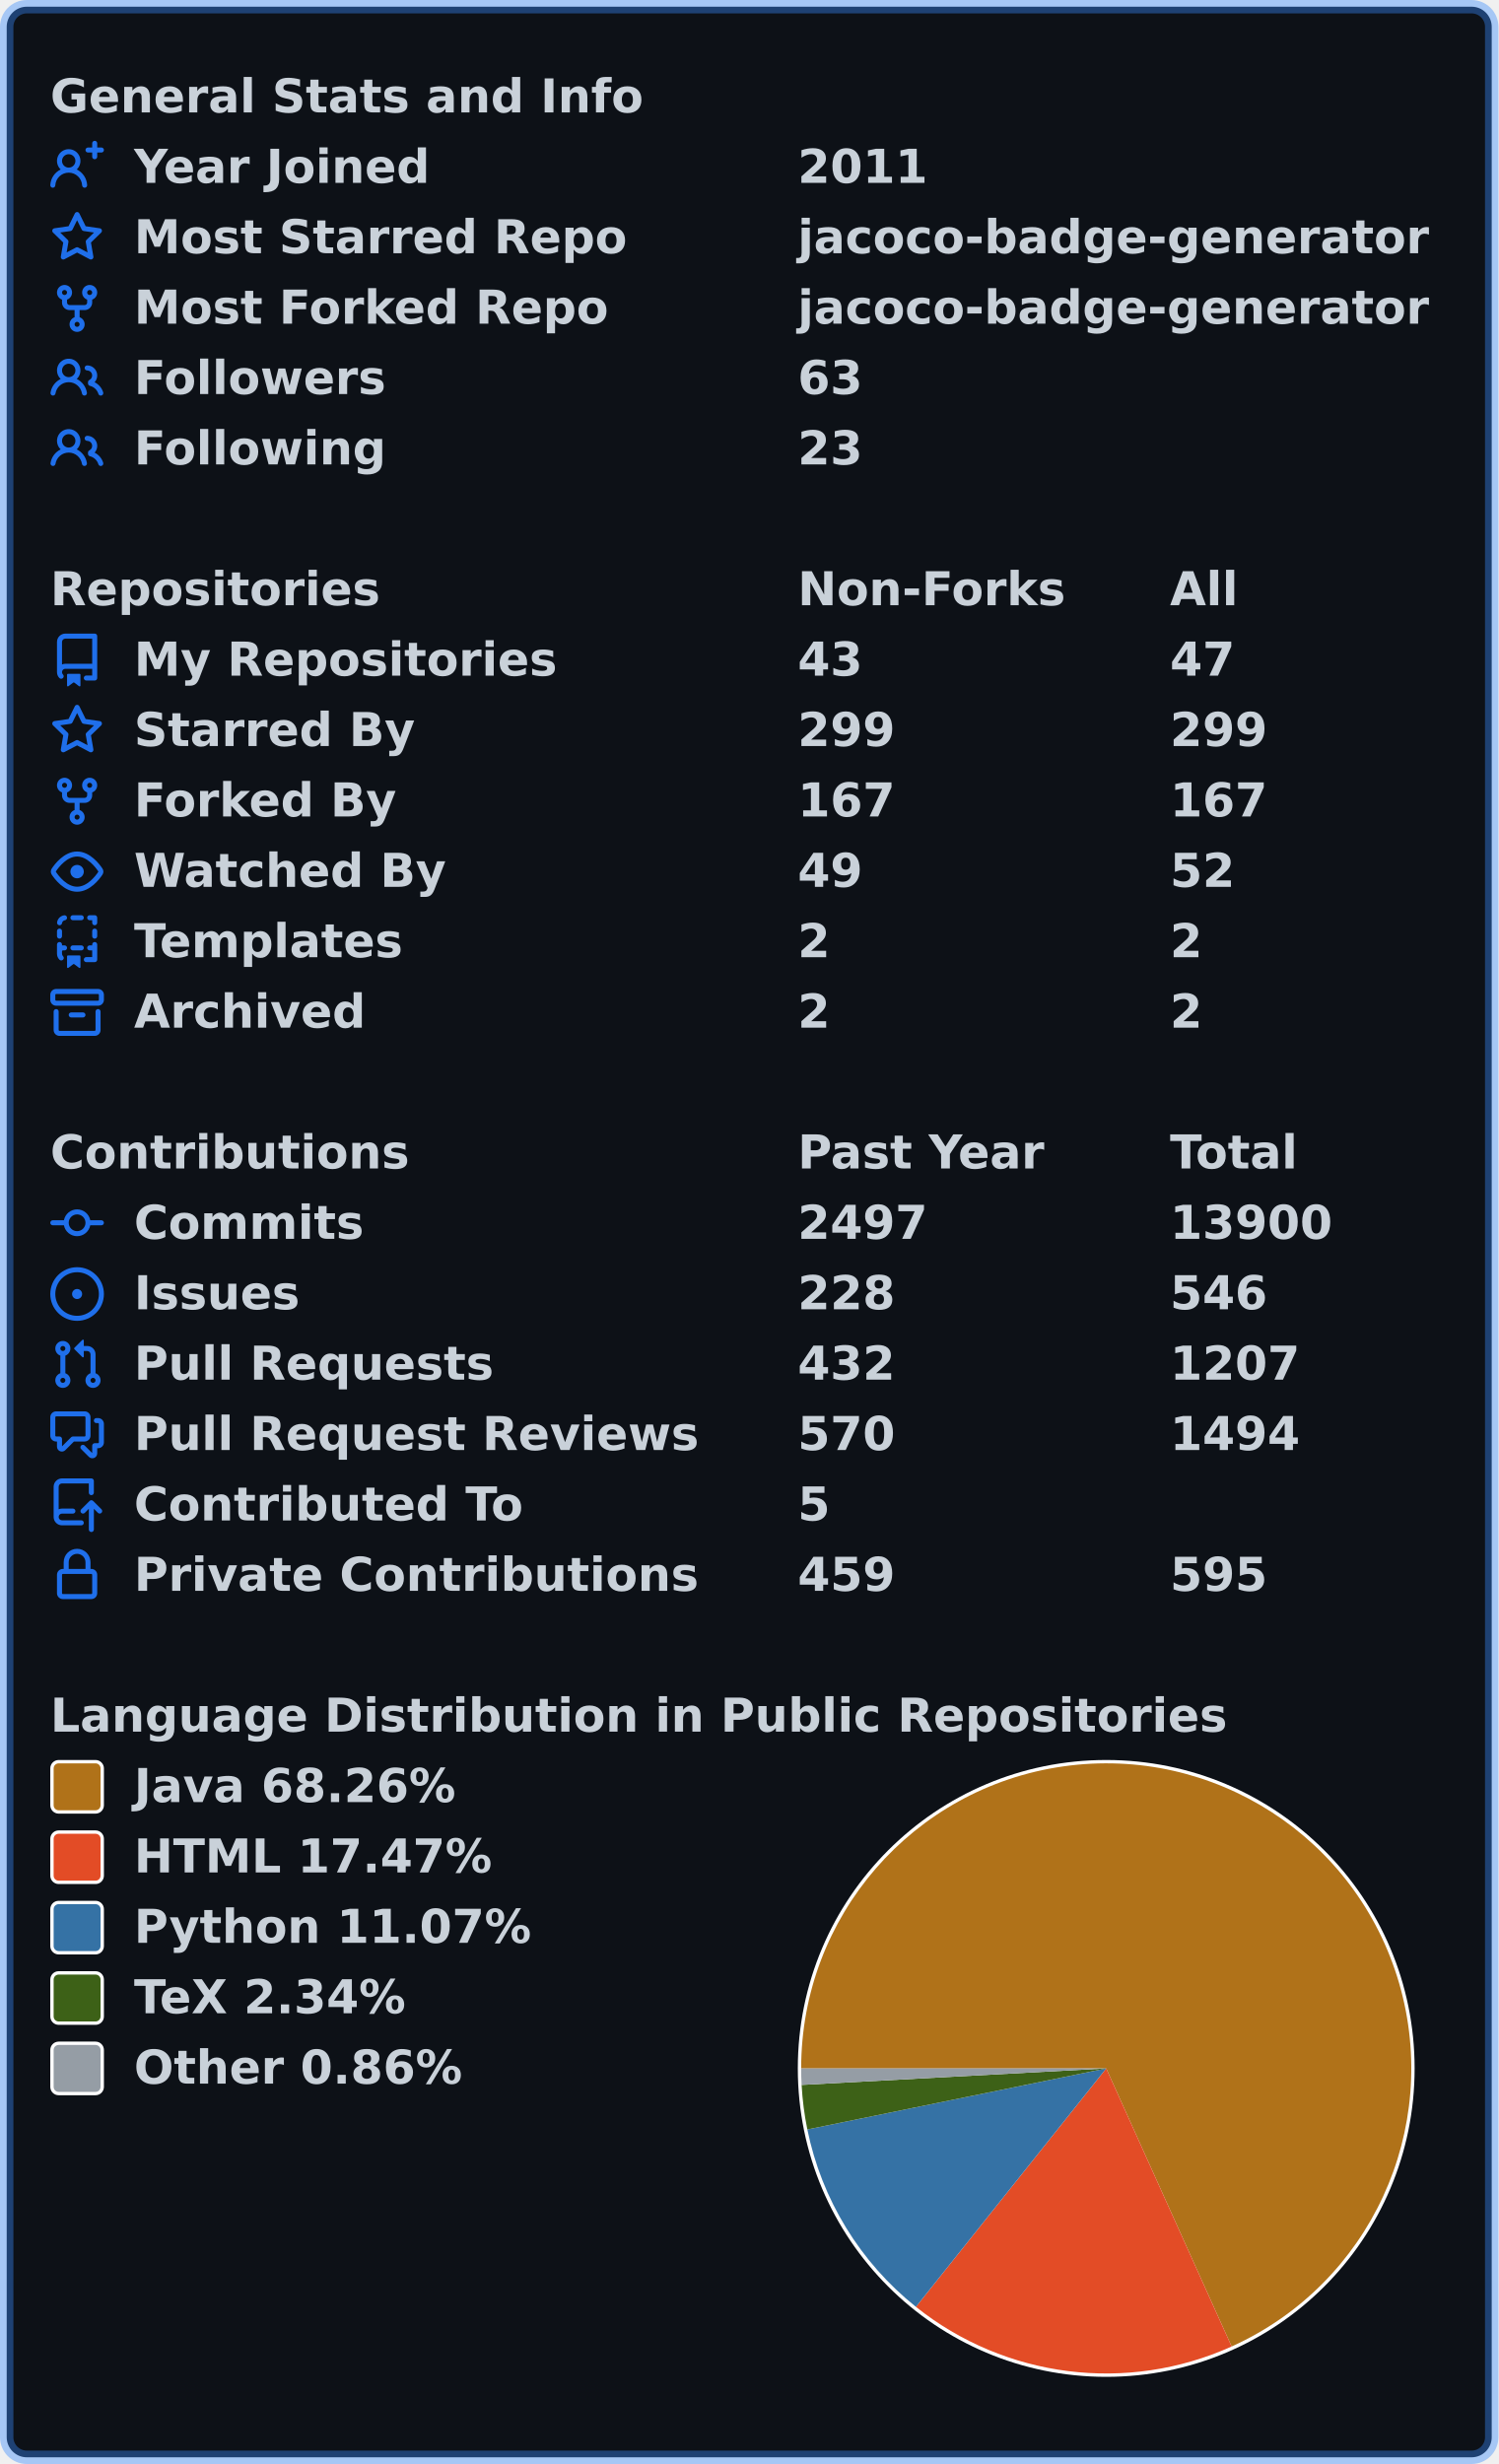
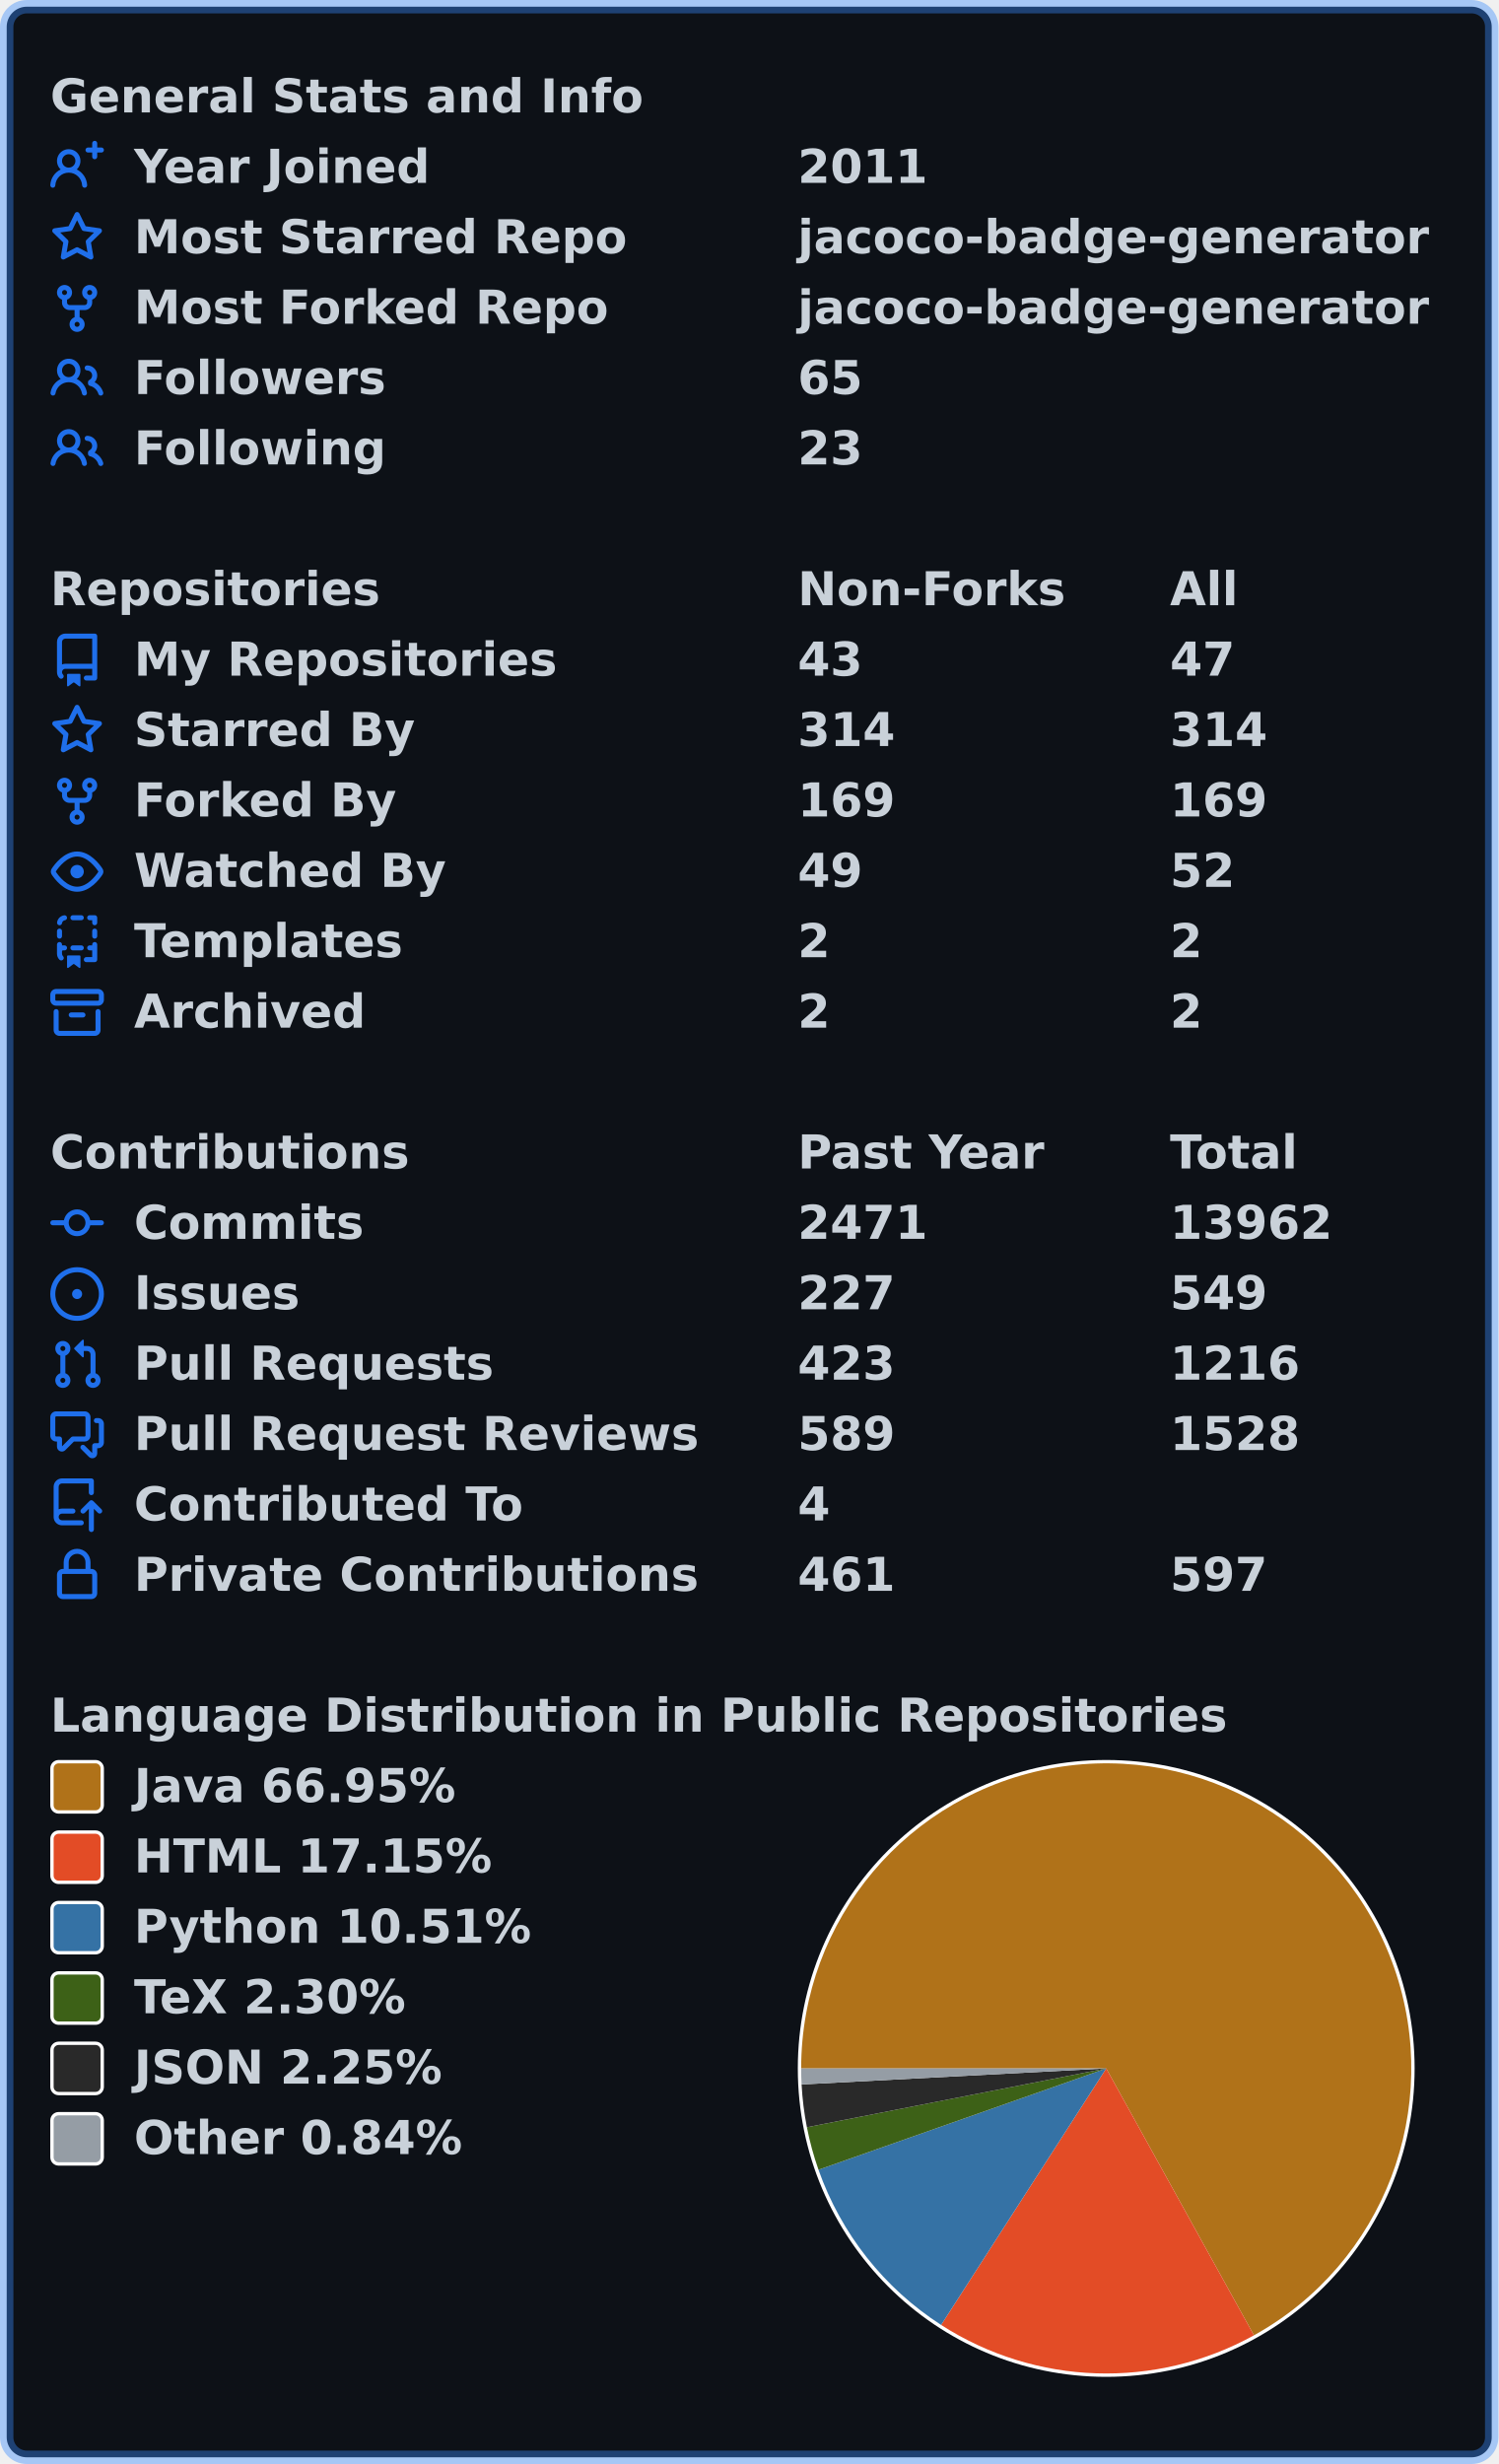
<svg xmlns="http://www.w3.org/2000/svg" width="447" height="735" viewBox="0 0 447 735" lang="en" xml:lang="en">
  <rect x="2" y="2" stroke-width="4" rx="6" width="443" height="731" stroke="rgba(56,139,253,0.4)" fill="#0d1117" />
  <g font-weight="600" font-size="110pt" font-family="Verdana,Geneva,DejaVu Sans,sans-serif" text-rendering="geometricPrecision">
    <g transform="translate(0, 21)" fill="#c9d1d9">
      <g transform="translate(15, 0)">
        <g transform="scale(0.095)">
          <text x="0" y="132" textLength="1851" lengthAdjust="spacingAndGlyphs">General Stats and Info</text>
        </g>
      </g>
      <g transform="translate(15, 21)">
        <path fill="#1f6feb" fill-rule="evenodd" d="M13.25 0a.75.75 0 01.75.75V2h1.25a.75.75 0 010 1.5H14v1.25a.75.75 0 01-1.5 0V3.5h-1.25a.75.75 0 010-1.5h1.25V.75a.75.75 0 01.75-.75zM5.5 4a2 2 0 100 4 2 2 0 000-4zm2.4 4.548a3.5 3.5 0 10-4.799 0 5.527 5.527 0 00-3.1 4.66.75.75 0 101.498.085A4.01 4.01 0 015.5 9.5a4.01 4.01 0 014.001 3.793.75.75 0 101.498-.086 5.527 5.527 0 00-3.1-4.659z" />
        <g transform="scale(0.095)">
          <text lengthAdjust="spacingAndGlyphs" textLength="932" x="263" y="132">Year Joined</text>
          <text lengthAdjust="spacingAndGlyphs" textLength="420" x="2347" y="132">2011</text>
        </g>
      </g>
      <g transform="translate(15, 42)">
        <path fill="#1f6feb" fill-rule="evenodd" d="M8 .25a.75.75 0 01.673.418l1.882 3.815 4.21.612a.75.75 0 01.416 1.279l-3.046 2.97.719 4.192a.75.75 0 01-1.088.791L8 12.347l-3.766 1.98a.75.75 0 01-1.088-.79l.72-4.194L.818 6.374a.75.75 0 01.416-1.28l4.21-.611L7.327.668A.75.75 0 018 .25zm0 2.445L6.615 5.5a.75.75 0 01-.564.41l-3.097.45 2.24 2.184a.75.75 0 01.216.664l-.528 3.084 2.769-1.456a.75.75 0 01.698 0l2.77 1.456-.53-3.084a.75.75 0 01.216-.664l2.24-2.183-3.096-.45a.75.75 0 01-.564-.41L8 2.694v.001z" />
        <g transform="scale(0.095)">
          <text lengthAdjust="spacingAndGlyphs" textLength="1532" x="263" y="132">Most Starred Repo</text>
          <text lengthAdjust="spacingAndGlyphs" textLength="1986" x="2347" y="132">jacoco-badge-generator</text>
        </g>
      </g>
      <g transform="translate(15, 63)">
        <path fill="#1f6feb" fill-rule="evenodd" d="M5 3.25a.75.75 0 11-1.5 0 .75.75 0 011.5 0zm0 2.122a2.25 2.25 0 10-1.5 0v.878A2.25 2.25 0 005.75 8.5h1.5v2.128a2.251 2.251 0 101.5 0V8.5h1.5a2.25 2.25 0 002.25-2.25v-.878a2.25 2.25 0 10-1.5 0v.878a.75.75 0 01-.75.75h-4.5A.75.75 0 015 6.25v-.878zm3.75 7.378a.75.75 0 11-1.5 0 .75.75 0 011.5 0zm3-8.75a.75.75 0 100-1.5.75.75 0 000 1.5z" />
        <g transform="scale(0.095)">
          <text lengthAdjust="spacingAndGlyphs" textLength="1485" x="263" y="132">Most Forked Repo</text>
          <text lengthAdjust="spacingAndGlyphs" textLength="1986" x="2347" y="132">jacoco-badge-generator</text>
        </g>
      </g>
      <g transform="translate(15, 84)">
        <path fill="#1f6feb" fill-rule="evenodd" d="M5.5 3.5a2 2 0 100 4 2 2 0 000-4zM2 5.5a3.5 3.5 0 115.898 2.549 5.507 5.507 0 013.034 4.084.75.75 0 11-1.482.235 4.001 4.001 0 00-7.9 0 .75.75 0 01-1.482-.236A5.507 5.507 0 013.102 8.05 3.49 3.49 0 012 5.5zM11 4a.75.75 0 100 1.5 1.5 1.5 0 01.666 2.844.75.75 0 00-.416.672v.352a.75.75 0 00.574.73c1.2.289 2.162 1.2 2.522 2.372a.75.75 0 101.434-.44 5.01 5.01 0 00-2.56-3.012A3 3 0 0011 4z" />
        <g transform="scale(0.095)">
          <text lengthAdjust="spacingAndGlyphs" textLength="778" x="263" y="132">Followers</text>
-           <text lengthAdjust="spacingAndGlyphs" textLength="210" x="2347" y="132">63</text>
+           <text lengthAdjust="spacingAndGlyphs" textLength="210" x="2347" y="132">65</text>
        </g>
      </g>
      <g transform="translate(15, 105)">
        <path fill="#1f6feb" fill-rule="evenodd" d="M5.5 3.5a2 2 0 100 4 2 2 0 000-4zM2 5.5a3.5 3.5 0 115.898 2.549 5.507 5.507 0 013.034 4.084.75.75 0 11-1.482.235 4.001 4.001 0 00-7.9 0 .75.75 0 01-1.482-.236A5.507 5.507 0 013.102 8.05 3.49 3.49 0 012 5.5zM11 4a.75.75 0 100 1.5 1.5 1.5 0 01.666 2.844.75.75 0 00-.416.672v.352a.75.75 0 00.574.73c1.2.289 2.162 1.2 2.522 2.372a.75.75 0 101.434-.44 5.01 5.01 0 00-2.56-3.012A3 3 0 0011 4z" />
        <g transform="scale(0.095)">
          <text lengthAdjust="spacingAndGlyphs" textLength="780" x="263" y="132">Following</text>
          <text lengthAdjust="spacingAndGlyphs" textLength="210" x="2347" y="132">23</text>
        </g>
      </g>
    </g>
    <g transform="translate(0, 168)" fill="#c9d1d9">
      <g transform="translate(15, 0)">
        <g transform="scale(0.095)">
          <text x="0" y="132" textLength="1020" lengthAdjust="spacingAndGlyphs">Repositories</text>
          <text x="2347" y="132" textLength="832" lengthAdjust="spacingAndGlyphs">Non-Forks</text>
          <text x="3516" y="132" textLength="206" lengthAdjust="spacingAndGlyphs">All</text>
        </g>
      </g>
      <g transform="translate(15, 21)">
        <path fill="#1f6feb" fill-rule="evenodd" d="M2 2.5A2.5 2.5 0 014.5 0h8.75a.75.75 0 01.75.75v12.5a.75.75 0 01-.75.75h-2.5a.75.75 0 110-1.5h1.75v-2h-8a1 1 0 00-.714 1.7.75.75 0 01-1.072 1.05A2.495 2.495 0 012 11.5v-9zm10.5-1V9h-8c-.356 0-.694.074-1 .208V2.5a1 1 0 011-1h8zM5 12.25v3.25a.25.25 0 00.4.2l1.45-1.087a.25.25 0 01.3 0L8.6 15.7a.25.25 0 00.4-.2v-3.25a.25.25 0 00-.25-.25h-3.5a.25.25 0 00-.25.25z" />
        <g transform="scale(0.095)">
          <text lengthAdjust="spacingAndGlyphs" textLength="1312" x="263" y="132">My Repositories</text>
          <text lengthAdjust="spacingAndGlyphs" textLength="210" x="2347" y="132">43</text>
          <text lengthAdjust="spacingAndGlyphs" textLength="210" x="3516" y="132">47</text>
        </g>
      </g>
      <g transform="translate(15, 42)">
        <path fill="#1f6feb" fill-rule="evenodd" d="M8 .25a.75.75 0 01.673.418l1.882 3.815 4.21.612a.75.75 0 01.416 1.279l-3.046 2.97.719 4.192a.75.75 0 01-1.088.791L8 12.347l-3.766 1.98a.75.75 0 01-1.088-.79l.72-4.194L.818 6.374a.75.75 0 01.416-1.28l4.21-.611L7.327.668A.75.75 0 018 .25zm0 2.445L6.615 5.5a.75.75 0 01-.564.41l-3.097.45 2.24 2.184a.75.75 0 01.216.664l-.528 3.084 2.769-1.456a.75.75 0 01.698 0l2.77 1.456-.53-3.084a.75.75 0 01.216-.664l2.24-2.183-3.096-.45a.75.75 0 01-.564-.41L8 2.694v.001z" />
        <g transform="scale(0.095)">
          <text lengthAdjust="spacingAndGlyphs" textLength="874" x="263" y="132">Starred By</text>
-           <text lengthAdjust="spacingAndGlyphs" textLength="315" x="2347" y="132">299</text>
-           <text lengthAdjust="spacingAndGlyphs" textLength="315" x="3516" y="132">299</text>
+           <text lengthAdjust="spacingAndGlyphs" textLength="315" x="2347" y="132">314</text>
+           <text lengthAdjust="spacingAndGlyphs" textLength="315" x="3516" y="132">314</text>
        </g>
      </g>
      <g transform="translate(15, 63)">
        <path fill="#1f6feb" fill-rule="evenodd" d="M5 3.25a.75.75 0 11-1.5 0 .75.75 0 011.5 0zm0 2.122a2.25 2.25 0 10-1.5 0v.878A2.25 2.25 0 005.75 8.5h1.5v2.128a2.251 2.251 0 101.5 0V8.5h1.5a2.25 2.25 0 002.25-2.25v-.878a2.25 2.25 0 10-1.5 0v.878a.75.75 0 01-.75.75h-4.5A.75.75 0 015 6.25v-.878zm3.75 7.378a.75.75 0 11-1.5 0 .75.75 0 011.5 0zm3-8.75a.75.75 0 100-1.5.75.75 0 000 1.5z" />
        <g transform="scale(0.095)">
          <text lengthAdjust="spacingAndGlyphs" textLength="828" x="263" y="132">Forked By</text>
-           <text lengthAdjust="spacingAndGlyphs" textLength="315" x="2347" y="132">167</text>
-           <text lengthAdjust="spacingAndGlyphs" textLength="315" x="3516" y="132">167</text>
+           <text lengthAdjust="spacingAndGlyphs" textLength="315" x="2347" y="132">169</text>
+           <text lengthAdjust="spacingAndGlyphs" textLength="315" x="3516" y="132">169</text>
        </g>
      </g>
      <g transform="translate(15, 84)">
        <path fill="#1f6feb" fill-rule="evenodd" d="M1.679 7.932c.412-.621 1.242-1.75 2.366-2.717C5.175 4.242 6.527 3.5 8 3.5c1.473 0 2.824.742 3.955 1.715 1.124.967 1.954 2.096 2.366 2.717a.119.119 0 010 .136c-.412.621-1.242 1.75-2.366 2.717C10.825 11.758 9.473 12.5 8 12.5c-1.473 0-2.824-.742-3.955-1.715C2.92 9.818 2.09 8.69 1.679 8.068a.119.119 0 010-.136zM8 2c-1.981 0-3.67.992-4.933 2.078C1.797 5.169.88 6.423.43 7.1a1.619 1.619 0 000 1.798c.45.678 1.367 1.932 2.637 3.024C4.329 13.008 6.019 14 8 14c1.981 0 3.67-.992 4.933-2.078 1.27-1.091 2.187-2.345 2.637-3.023a1.619 1.619 0 000-1.798c-.45-.678-1.367-1.932-2.637-3.023C11.671 2.992 9.981 2 8 2zm0 8a2 2 0 100-4 2 2 0 000 4z" />
        <g transform="scale(0.095)">
          <text lengthAdjust="spacingAndGlyphs" textLength="993" x="263" y="132">Watched By</text>
          <text lengthAdjust="spacingAndGlyphs" textLength="210" x="2347" y="132">49</text>
          <text lengthAdjust="spacingAndGlyphs" textLength="210" x="3516" y="132">52</text>
        </g>
      </g>
      <g transform="translate(15, 105)">
        <path fill="#1f6feb" fill-rule="evenodd" d="M6 .75A.75.75 0 016.75 0h2.5a.75.75 0 010 1.5h-2.5A.75.75 0 016 .75zm5 0a.75.75 0 01.75-.75h1.5a.75.75 0 01.75.75v1.5a.75.75 0 01-1.5 0V1.5h-.75A.75.75 0 0111 .75zM4.992.662a.75.75 0 01-.636.848c-.436.063-.783.41-.846.846a.75.75 0 01-1.485-.212A2.501 2.501 0 014.144.025a.75.75 0 01.848.637zM2.75 4a.75.75 0 01.75.75v1.5a.75.75 0 01-1.5 0v-1.5A.75.75 0 012.75 4zm10.5 0a.75.75 0 01.75.75v1.5a.75.75 0 01-1.5 0v-1.5a.75.75 0 01.75-.75zM2.75 8a.75.75 0 01.75.75v.268A1.72 1.72 0 013.75 9h.5a.75.75 0 010 1.5h-.5a.25.25 0 00-.25.25v.75c0 .28.114.532.3.714a.75.75 0 01-1.05 1.072A2.495 2.495 0 012 11.5V8.75A.75.75 0 012.75 8zm10.5 0a.75.75 0 01.75.75v4.5a.75.75 0 01-.75.75h-2.5a.75.75 0 010-1.5h1.75v-2h-.75a.75.75 0 010-1.5h.75v-.25a.75.75 0 01.75-.75zM6 9.75A.75.75 0 016.75 9h2.5a.75.75 0 010 1.5h-2.5A.75.75 0 016 9.75zm-1 2.5v3.25a.25.25 0 00.4.2l1.45-1.087a.25.25 0 01.3 0L8.6 15.7a.25.25 0 00.4-.2v-3.25a.25.25 0 00-.25-.25h-3.5a.25.25 0 00-.25.25z" />
        <g transform="scale(0.095)">
          <text lengthAdjust="spacingAndGlyphs" textLength="868" x="263" y="132">Templates</text>
          <text lengthAdjust="spacingAndGlyphs" textLength="105" x="2347" y="132">2</text>
          <text lengthAdjust="spacingAndGlyphs" textLength="105" x="3516" y="132">2</text>
        </g>
      </g>
      <g transform="translate(15, 126)">
        <path fill="#1f6feb" fill-rule="evenodd" d="M1.75 2.5a.25.25 0 00-.25.25v1.5c0 .138.112.25.25.25h12.5a.25.25 0 00.25-.25v-1.5a.25.25 0 00-.25-.25H1.75zM0 2.75C0 1.784.784 1 1.75 1h12.5c.966 0 1.75.784 1.75 1.75v1.5A1.75 1.75 0 0114.25 6H1.75A1.75 1.75 0 010 4.25v-1.5zM1.75 7a.75.75 0 01.75.75v5.5c0 .138.112.25.25.25h10.5a.25.25 0 00.25-.25v-5.5a.75.75 0 111.5 0v5.5A1.75 1.75 0 0113.25 15H2.75A1.75 1.75 0 011 13.25v-5.5A.75.75 0 011.75 7zm4.5 1a.75.75 0 000 1.5h3.5a.75.75 0 100-1.5h-3.5z" />
        <g transform="scale(0.095)">
          <text lengthAdjust="spacingAndGlyphs" textLength="726" x="263" y="132">Archived</text>
          <text lengthAdjust="spacingAndGlyphs" textLength="105" x="2347" y="132">2</text>
          <text lengthAdjust="spacingAndGlyphs" textLength="105" x="3516" y="132">2</text>
        </g>
      </g>
    </g>
    <g transform="translate(0, 336)" fill="#c9d1d9">
      <g transform="translate(15, 0)">
        <g transform="scale(0.095)">
          <text x="0" y="132" textLength="1112" lengthAdjust="spacingAndGlyphs">Contributions</text>
          <text x="2347" y="132" textLength="774" lengthAdjust="spacingAndGlyphs">Past Year</text>
          <text x="3516" y="132" textLength="414" lengthAdjust="spacingAndGlyphs">Total</text>
        </g>
      </g>
      <g transform="translate(15, 21)">
        <path fill="#1f6feb" fill-rule="evenodd" d="M10.5 7.75a2.5 2.5 0 11-5 0 2.5 2.5 0 015 0zm1.43.75a4.002 4.002 0 01-7.86 0H.75a.75.75 0 110-1.5h3.32a4.001 4.001 0 017.86 0h3.32a.75.75 0 110 1.5h-3.32z" />
        <g transform="scale(0.095)">
          <text lengthAdjust="spacingAndGlyphs" textLength="734" x="263" y="132">Commits</text>
-           <text lengthAdjust="spacingAndGlyphs" textLength="420" x="2347" y="132">2497</text>
-           <text lengthAdjust="spacingAndGlyphs" textLength="525" x="3516" y="132">13900</text>
+           <text lengthAdjust="spacingAndGlyphs" textLength="420" x="2347" y="132">2471</text>
+           <text lengthAdjust="spacingAndGlyphs" textLength="525" x="3516" y="132">13962</text>
        </g>
      </g>
      <g transform="translate(15, 42)">
        <path fill="#1f6feb" d="M8 9.5a1.5 1.5 0 100-3 1.5 1.5 0 000 3z" />
        <path fill="#1f6feb" fill-rule="evenodd" d="M8 0a8 8 0 100 16A8 8 0 008 0zM1.5 8a6.5 6.5 0 1113 0 6.5 6.5 0 01-13 0z" />
        <g transform="scale(0.095)">
          <text lengthAdjust="spacingAndGlyphs" textLength="512" x="263" y="132">Issues</text>
-           <text lengthAdjust="spacingAndGlyphs" textLength="315" x="2347" y="132">228</text>
-           <text lengthAdjust="spacingAndGlyphs" textLength="315" x="3516" y="132">546</text>
+           <text lengthAdjust="spacingAndGlyphs" textLength="315" x="2347" y="132">227</text>
+           <text lengthAdjust="spacingAndGlyphs" textLength="315" x="3516" y="132">549</text>
        </g>
      </g>
      <g transform="translate(15, 63)">
        <path fill="#1f6feb" fill-rule="evenodd" d="M7.177 3.073L9.573.677A.25.25 0 0110 .854v4.792a.25.25 0 01-.427.177L7.177 3.427a.25.25 0 010-.354zM3.75 2.5a.75.75 0 100 1.5.75.75 0 000-1.5zm-2.25.75a2.25 2.25 0 113 2.122v5.256a2.251 2.251 0 11-1.5 0V5.372A2.25 2.25 0 011.5 3.25zM11 2.5h-1V4h1a1 1 0 011 1v5.628a2.251 2.251 0 101.5 0V5A2.5 2.5 0 0011 2.5zm1 10.25a.75.75 0 111.5 0 .75.75 0 01-1.5 0zM3.75 12a.75.75 0 100 1.5.75.75 0 000-1.5z" />
        <g transform="scale(0.095)">
          <text lengthAdjust="spacingAndGlyphs" textLength="1113" x="263" y="132">Pull Requests</text>
-           <text lengthAdjust="spacingAndGlyphs" textLength="315" x="2347" y="132">432</text>
-           <text lengthAdjust="spacingAndGlyphs" textLength="420" x="3516" y="132">1207</text>
+           <text lengthAdjust="spacingAndGlyphs" textLength="315" x="2347" y="132">423</text>
+           <text lengthAdjust="spacingAndGlyphs" textLength="420" x="3516" y="132">1216</text>
        </g>
      </g>
      <g transform="translate(15, 84)">
        <path fill="#1f6feb" fill-rule="evenodd" d="M1.5 2.75a.25.25 0 01.25-.25h8.5a.25.25 0 01.25.25v5.5a.25.25 0 01-.25.25h-3.5a.75.75 0 00-.53.22L3.5 11.44V9.25a.75.75 0 00-.75-.75h-1a.25.25 0 01-.25-.25v-5.5zM1.75 1A1.75 1.75 0 000 2.75v5.5C0 9.216.784 10 1.75 10H2v1.543a1.457 1.457 0 002.487 1.03L7.061 10h3.189A1.75 1.75 0 0012 8.25v-5.5A1.75 1.75 0 0010.25 1h-8.5zM14.5 4.75a.25.25 0 00-.25-.25h-.5a.75.75 0 110-1.5h.5c.966 0 1.75.784 1.75 1.75v5.5A1.75 1.75 0 0114.25 12H14v1.543a1.457 1.457 0 01-2.487 1.03L9.22 12.28a.75.75 0 111.06-1.06l2.22 2.22v-2.19a.75.75 0 01.75-.75h1a.25.25 0 00.25-.25v-5.5z" />
        <g transform="scale(0.095)">
          <text lengthAdjust="spacingAndGlyphs" textLength="1762" x="263" y="132">Pull Request Reviews</text>
-           <text lengthAdjust="spacingAndGlyphs" textLength="315" x="2347" y="132">570</text>
-           <text lengthAdjust="spacingAndGlyphs" textLength="420" x="3516" y="132">1494</text>
+           <text lengthAdjust="spacingAndGlyphs" textLength="315" x="2347" y="132">589</text>
+           <text lengthAdjust="spacingAndGlyphs" textLength="420" x="3516" y="132">1528</text>
        </g>
      </g>
      <g transform="translate(15, 105)">
        <path fill="#1f6feb" fill-rule="evenodd" d="M1 2.5A2.5 2.5 0 013.5 0h8.75a.75.75 0 01.75.75v3.5a.75.75 0 01-1.5 0V1.5h-8a1 1 0 00-1 1v6.708A2.492 2.492 0 013.5 9h3.25a.75.75 0 010 1.5H3.5a1 1 0 100 2h5.75a.75.75 0 010 1.5H3.5A2.5 2.5 0 011 11.5v-9zm13.23 7.79a.75.75 0 001.06-1.06l-2.505-2.505a.75.75 0 00-1.06 0L9.22 9.229a.75.75 0 001.06 1.061l1.225-1.224v6.184a.75.75 0 001.5 0V9.066l1.224 1.224z" />
        <g transform="scale(0.095)">
          <text lengthAdjust="spacingAndGlyphs" textLength="1234" x="263" y="132">Contributed To</text>
-           <text lengthAdjust="spacingAndGlyphs" textLength="105" x="2347" y="132">5</text>
+           <text lengthAdjust="spacingAndGlyphs" textLength="105" x="2347" y="132">4</text>
        </g>
      </g>
      <g transform="translate(15, 126)">
        <path fill="#1f6feb" fill-rule="evenodd" d="M4 4v2h-.25A1.75 1.75 0 002 7.75v5.5c0 .966.784 1.75 1.75 1.75h8.5A1.75 1.75 0 0014 13.25v-5.5A1.75 1.75 0 0012.25 6H12V4a4 4 0 10-8 0zm6.5 2V4a2.5 2.5 0 00-5 0v2h5zM12 7.5h.25a.25.25 0 01.25.25v5.5a.25.25 0 01-.25.25h-8.5a.25.25 0 01-.25-.25v-5.5a.25.25 0 01.25-.25H12z" />
        <g transform="scale(0.095)">
          <text lengthAdjust="spacingAndGlyphs" textLength="1742" x="263" y="132">Private Contributions</text>
-           <text lengthAdjust="spacingAndGlyphs" textLength="315" x="2347" y="132">459</text>
-           <text lengthAdjust="spacingAndGlyphs" textLength="315" x="3516" y="132">595</text>
+           <text lengthAdjust="spacingAndGlyphs" textLength="315" x="2347" y="132">461</text>
+           <text lengthAdjust="spacingAndGlyphs" textLength="315" x="3516" y="132">597</text>
        </g>
      </g>
    </g>
    <g transform="translate(0, 504)" fill="#c9d1d9">
      <g transform="translate(15, 0)">
        <g transform="scale(0.095)">
          <text x="0" y="132" textLength="3652" lengthAdjust="spacingAndGlyphs">Language Distribution in Public Repositories</text>
        </g>
      </g>
      <g transform="translate(238, 21)">
        <circle cx="92" cy="92" r="92" fill="#ffffff" />
      </g>
      <g transform="translate(239, 22)">
-         <path fill-rule="evenodd" fill="#b07219" d="M 0.0,91 A 91 91 0 1 1 128.417 173.951 L 91,91 Z" />
-         <path fill-rule="evenodd" fill="#e34c26" d="M 128.417,173.951 A 91 91 0 0 1 34.228 162.119 L 91,91 Z" />
-         <path fill-rule="evenodd" fill="#3572A5" d="M 34.228,162.119 A 91 91 0 0 1 1.84 109.207 L 91,91 Z" />
-         <path fill-rule="evenodd" fill="#3D6117" d="M 1.84,109.207 A 91 91 0 0 1 0.133 95.922 L 91,91 Z" />
-         <path fill-rule="evenodd" fill="#959da5" d="M 0.133,95.922 A 91 91 0 0 1 0.0 91 L 91,91 Z" />
+         <path fill-rule="evenodd" fill="#b07219" d="M 0.0,91 A 91 91 0 1 1 135.077 170.613 L 91,91 Z" />
+         <path fill-rule="evenodd" fill="#e34c26" d="M 135.077,170.613 A 91 91 0 0 1 41.747 167.519 L 91,91 Z" />
+         <path fill-rule="evenodd" fill="#3572A5" d="M 41.747,167.519 A 91 91 0 0 1 5.165 121.221 L 91,91 Z" />
+         <path fill-rule="evenodd" fill="#3D6117" d="M 5.165,121.221 A 91 91 0 0 1 1.707 108.545 L 91,91 Z" />
+         <path fill-rule="evenodd" fill="#292929" d="M 1.707,108.545 A 91 91 0 0 1 0.126 95.789 L 91,91 Z" />
+         <path fill-rule="evenodd" fill="#959da5" d="M 0.126,95.789 A 91 91 0 0 1 0.0 91 L 91,91 Z" />
      </g>
      <g transform="translate(15, 21)">
        <rect x="0.5" y="0.5" rx="2" width="15" height="15" fill="#b07219" stroke-width="1" stroke="#ffffff" />
-         <text transform="scale(0.095)" x="263" y="132" textLength="1038" lengthAdjust="spacingAndGlyphs">Java 68.26%</text>
+         <text transform="scale(0.095)" x="263" y="132" textLength="1038" lengthAdjust="spacingAndGlyphs">Java 66.95%</text>
      </g>
      <g transform="translate(15, 42)">
        <rect x="0.5" y="0.5" rx="2" width="15" height="15" fill="#e34c26" stroke-width="1" stroke="#ffffff" />
-         <text transform="scale(0.095)" x="263" y="132" textLength="1142" lengthAdjust="spacingAndGlyphs">HTML 17.47%</text>
+         <text transform="scale(0.095)" x="263" y="132" textLength="1142" lengthAdjust="spacingAndGlyphs">HTML 17.15%</text>
      </g>
      <g transform="translate(15, 63)">
        <rect x="0.5" y="0.5" rx="2" width="15" height="15" fill="#3572A5" stroke-width="1" stroke="#ffffff" />
-         <text transform="scale(0.095)" x="263" y="132" textLength="1254" lengthAdjust="spacingAndGlyphs">Python 11.07%</text>
+         <text transform="scale(0.095)" x="263" y="132" textLength="1254" lengthAdjust="spacingAndGlyphs">Python 10.51%</text>
      </g>
      <g transform="translate(15, 84)">
        <rect x="0.5" y="0.5" rx="2" width="15" height="15" fill="#3D6117" stroke-width="1" stroke="#ffffff" />
-         <text transform="scale(0.095)" x="263" y="132" textLength="894" lengthAdjust="spacingAndGlyphs">TeX 2.34%</text>
-       </g>
-       <g transform="translate(15, 105)">
+         <text transform="scale(0.095)" x="263" y="132" textLength="894" lengthAdjust="spacingAndGlyphs">TeX 2.30%</text>
+       </g>
+       <g transform="translate(15, 105)">
+         <rect x="0.5" y="0.5" rx="2" width="15" height="15" fill="#292929" stroke-width="1" stroke="#ffffff" />
+         <text transform="scale(0.095)" x="263" y="132" textLength="993" lengthAdjust="spacingAndGlyphs">JSON 2.25%</text>
+       </g>
+       <g transform="translate(15, 126)">
        <rect x="0.5" y="0.5" rx="2" width="15" height="15" fill="#959da5" stroke-width="1" stroke="#ffffff" />
-         <text transform="scale(0.095)" x="263" y="132" textLength="1047" lengthAdjust="spacingAndGlyphs">Other 0.86%</text>
+         <text transform="scale(0.095)" x="263" y="132" textLength="1047" lengthAdjust="spacingAndGlyphs">Other 0.84%</text>
      </g>
    </g>
  </g>
</svg>
